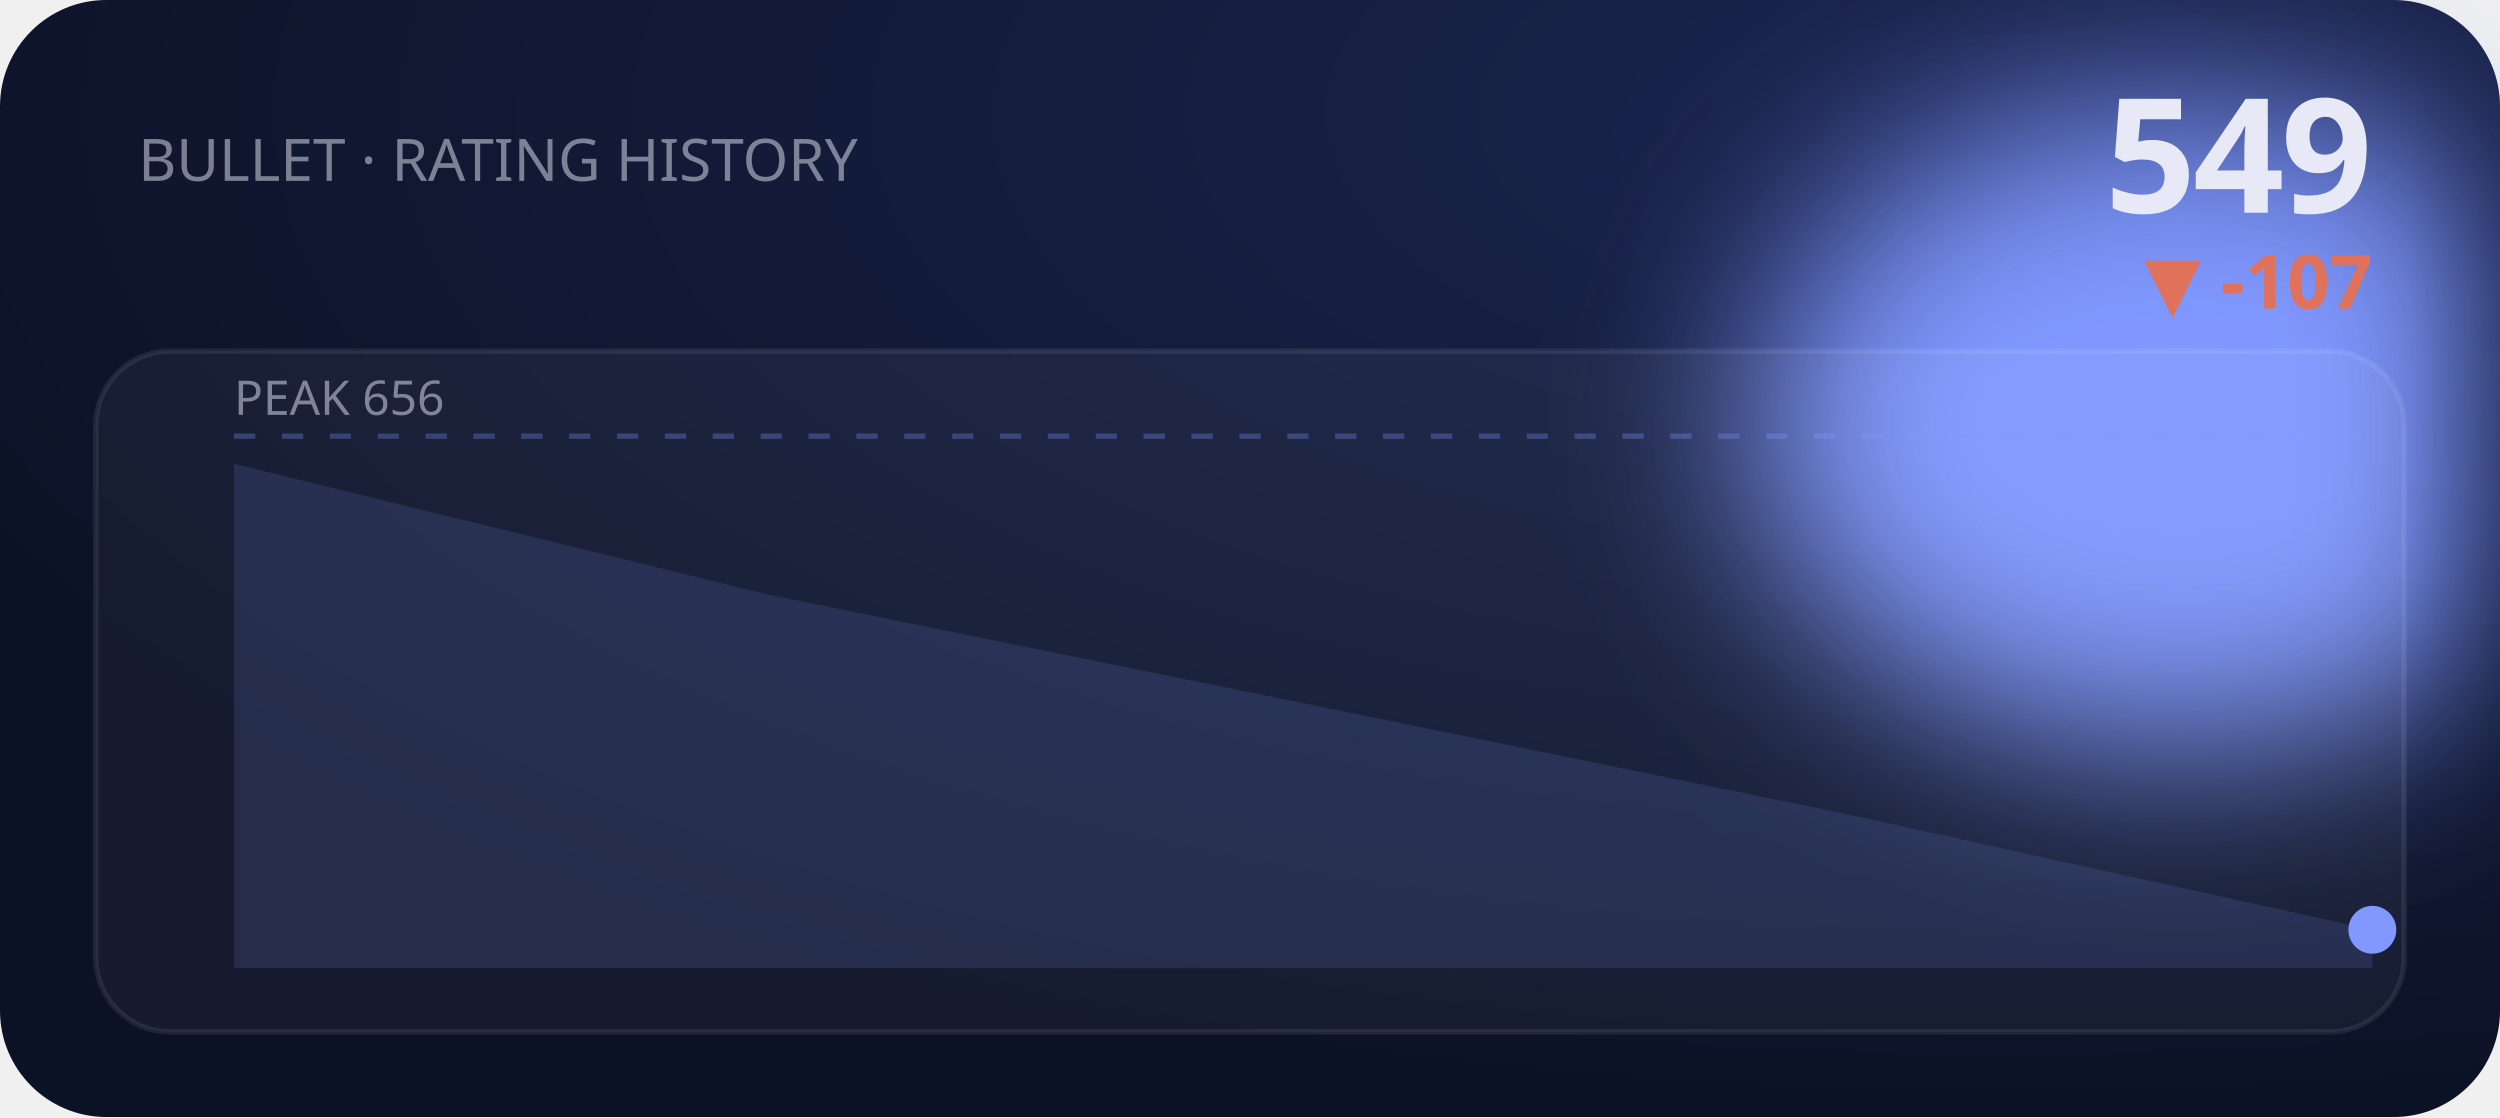
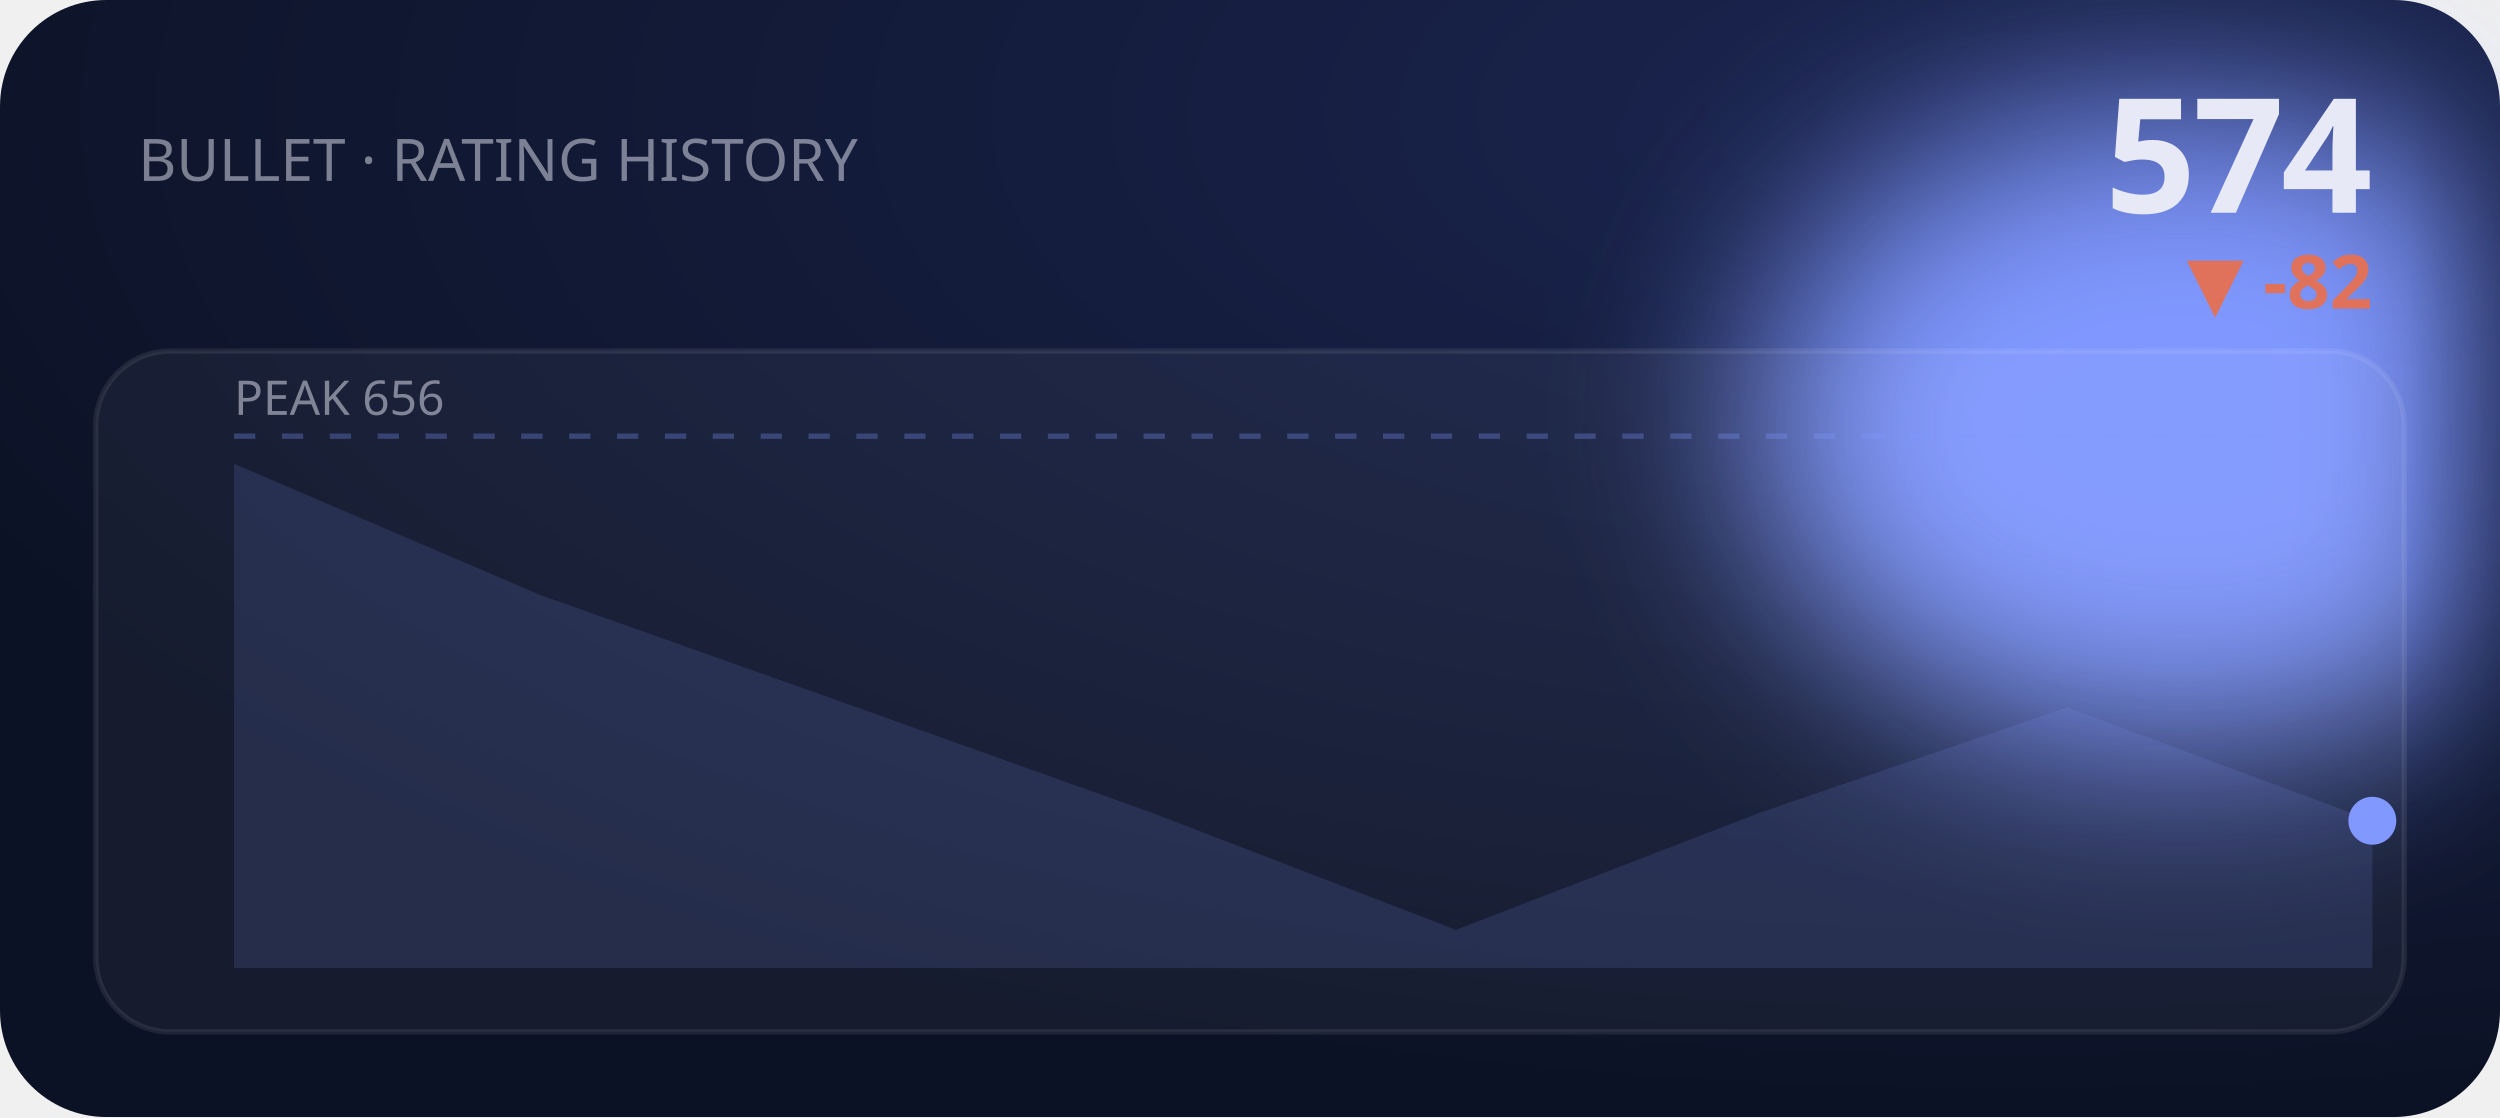
<svg xmlns="http://www.w3.org/2000/svg" viewBox="0 0 470 210" width="470" height="210" role="img" aria-label="BULLET rating history">
  <defs>
    <filter id="bE2" x="-60%" y="-60%" width="220%" height="220%">
      <feGaussianBlur stdDeviation="18" />
    </filter>
    <radialGradient id="gE2" cx="80%" cy="10%" r="90%">
      <stop offset="0" stop-color="#1b2550" />
      <stop offset="1" stop-color="#0c1225" />
    </radialGradient>
  </defs>
  <style>text{fill:#e7eaf6}.bg{fill:#0c1225}.acc{fill:#8098ff}.ln{stroke:#8098ff}.area{fill:#8098ff;opacity:.14}.peak{stroke:#8098ff;opacity:.3}.chip{fill:#8098ff;opacity:.14}.down{fill:#e0715a}.panel{fill:#fff;opacity:.045}.stroke{stroke:#fff;opacity:.08;fill:none}svg{font-family:'Space Grotesk',system-ui,sans-serif}.lbl{font-weight:600;font-size:11px;letter-spacing:.16em}.big{font-weight:700;font-size:34px;letter-spacing:-.02em}.mid{font-weight:600;font-size:14px}.mut{font-weight:500;font-size:11px;opacity:.5}.ser{font-family:'Instrument Serif',serif;font-weight:400;letter-spacing:0}.mono{font-family:'JetBrains Mono',monospace}.ln{fill:none;stroke-width:2.5;stroke-linecap:round;stroke-linejoin:round}.thin{stroke-width:1.6}.draw{stroke-dasharray:1200;stroke-dashoffset:1200;animation:draw 2.3s cubic-bezier(.6,.05,.2,1) forwards .25s}.dot{animation:pulse 2s ease-in-out infinite}.glow{animation:glow 3.4s ease-in-out infinite}.float{animation:float 6.5s ease-in-out infinite}.shim{animation:shim 3s ease-in-out infinite}@keyframes draw{to{stroke-dashoffset:0}}@keyframes pulse{0%,100%{r:4.5;opacity:1}50%{r:8;opacity:.45}}@keyframes glow{0%,100%{opacity:.14}50%{opacity:.34}}@keyframes float{0%,100%{transform:translateY(0)}50%{transform:translateY(-7px)}}@keyframes shim{0%,100%{opacity:.5}50%{opacity:1}}</style>
  <rect width="470" height="210" rx="20" fill="url(#gE2)" />
  <ellipse class="acc glow" cx="410" cy="80" rx="80" ry="60" filter="url(#bE2)" />
  <text class="mut" x="26" y="34">BULLET · RATING HISTORY</text>
-   <text class="big" x="446" y="40" text-anchor="end" style="font-size:30px">549</text>
-   <text class="down mid" x="446" y="58" text-anchor="end">▼ -107</text>
+   <text class="big" x="446" y="40" text-anchor="end" style="font-size:30px">574</text>
+   <text class="down mid" x="446" y="58" text-anchor="end">▼ -82</text>
  <rect class="panel" x="18" y="66" width="434" height="128" rx="14" />
  <rect class="stroke" x="18" y="66" width="434" height="128" rx="14" />
  <line class="peak" x1="44" y1="82" x2="446" y2="82" stroke-dasharray="4 5" />
  <text class="mut" x="44" y="78" style="font-size:9px">PEAK 656</text>
-   <polygon class="area" points="44.0,87.2 144.5,111.8 245.0,132.2 345.5,152.7 446.0,174.8 446.0,182 44.0,182" />
-   <polyline class="ln draw" points="44.0,87.2 144.5,111.8 245.0,132.2 345.5,152.7 446.0,174.8" />
-   <circle class="acc dot" cx="446.0" cy="174.8" r="4.5" />
+   <polygon class="area" points="44.0,87.2 101.4,111.8 158.9,132.2 216.3,152.7 273.7,174.8 331.1,152.7 388.6,133.0 446.0,154.3 446.0,182 44.0,182" />
+   <polyline class="ln draw" points="44.0,87.2 101.4,111.8 158.9,132.2 216.3,152.7 273.7,174.8 331.1,152.7 388.6,133.0 446.0,154.3" />
+   <circle class="acc dot" cx="446.0" cy="154.3" r="4.5" />
</svg>
